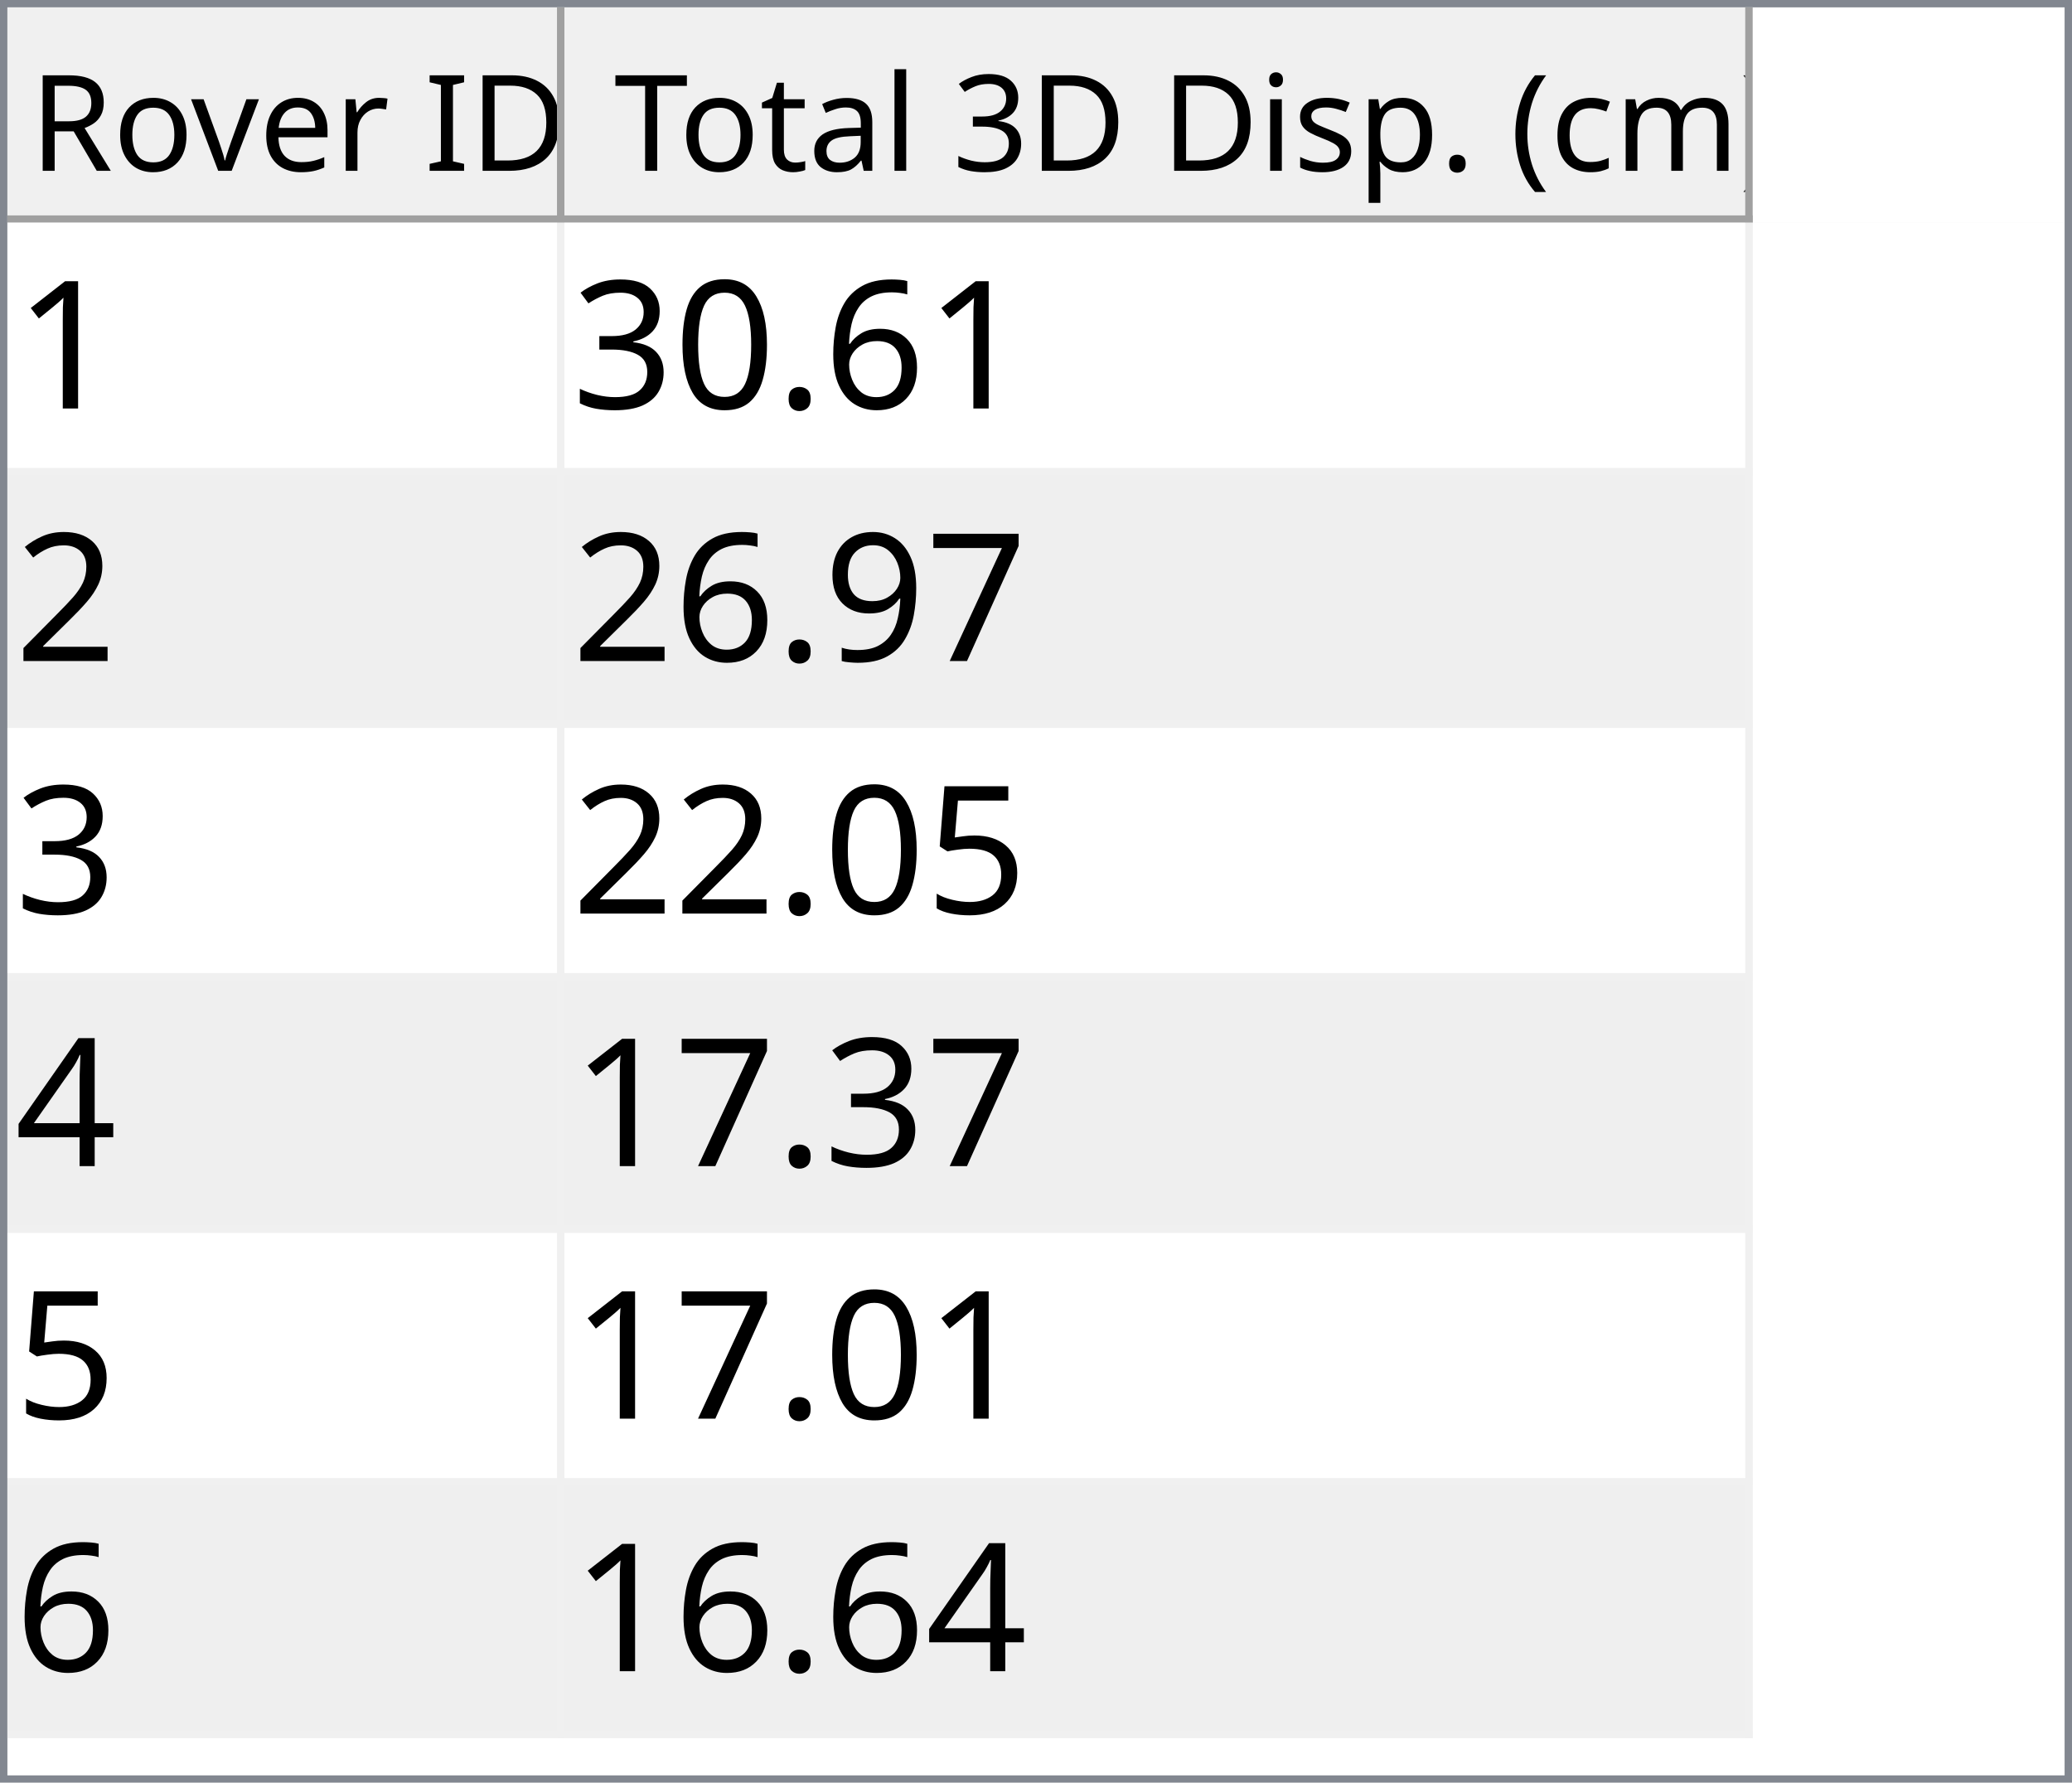
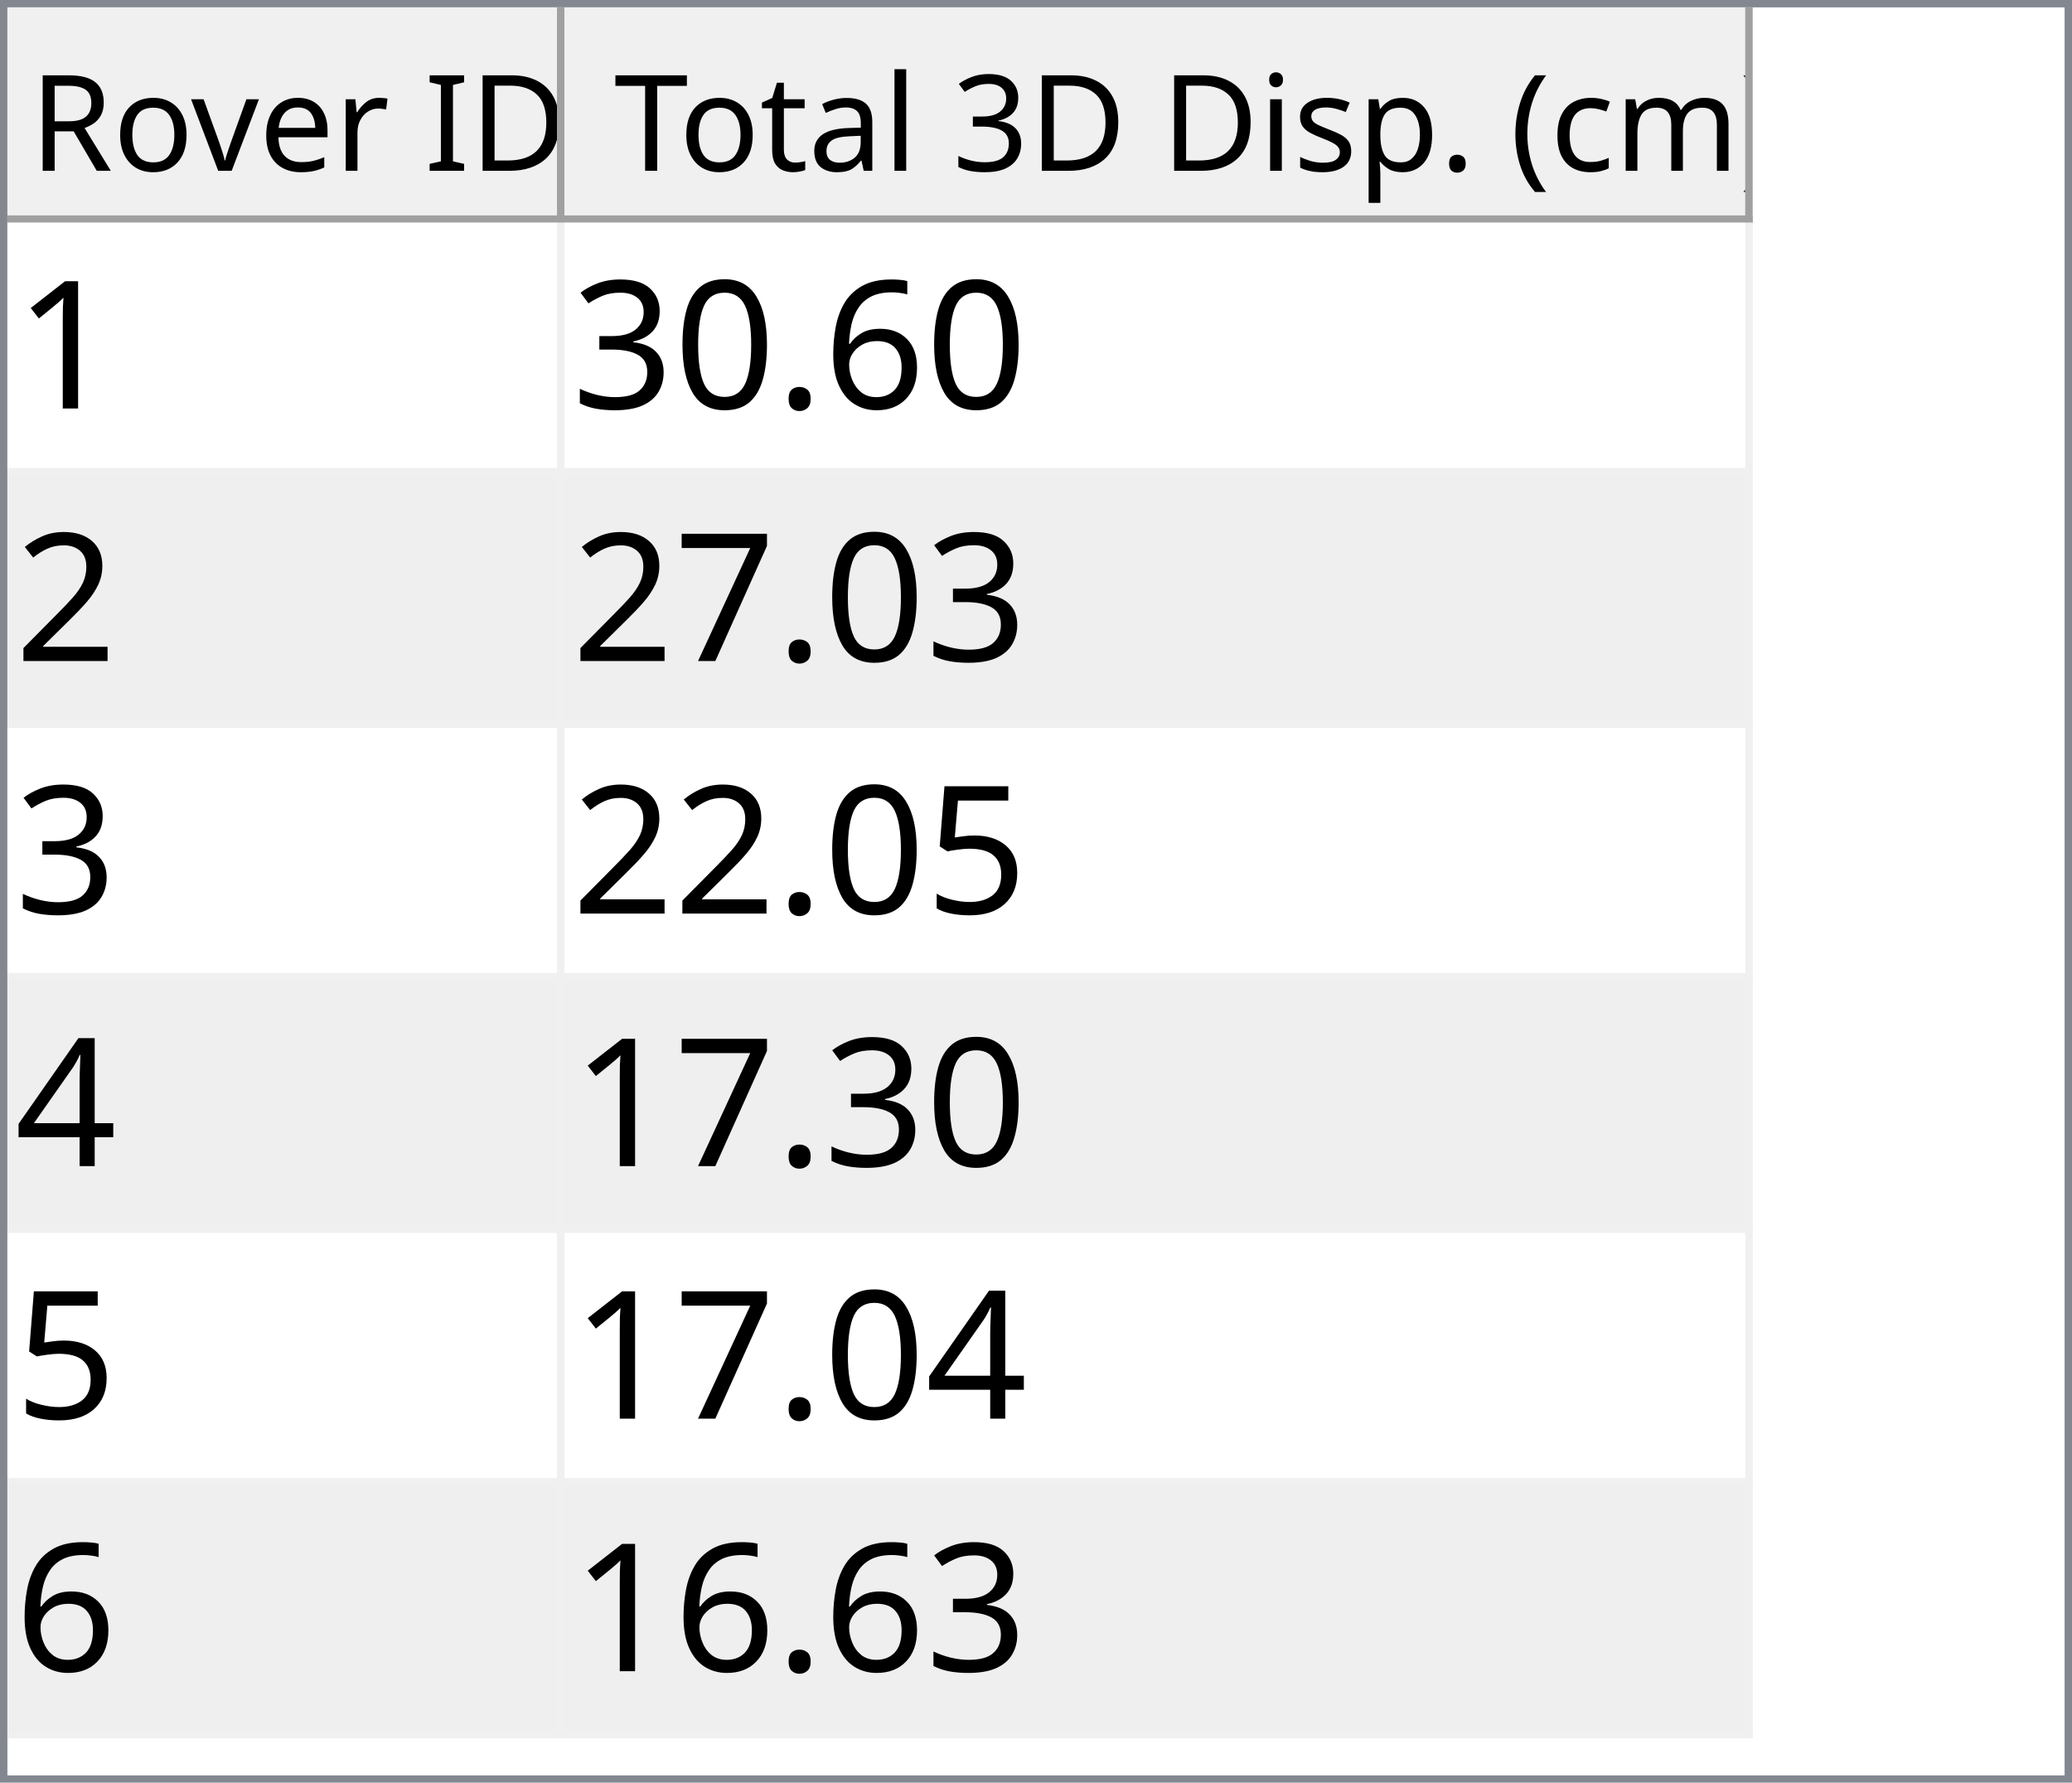
<svg xmlns="http://www.w3.org/2000/svg" style="fill-opacity:1; color-rendering:auto; color-interpolation:auto; text-rendering:auto; stroke:black; stroke-linecap:square; stroke-miterlimit:10; shape-rendering:auto; stroke-opacity:1; fill:black; stroke-dasharray:none; font-weight:normal; stroke-width:1; font-family:'Dialog'; font-style:normal; stroke-linejoin:miter; font-size:12px; stroke-dashoffset:0; image-rendering:auto;" width="279" height="240">
  <defs id="genericDefs" />
  <g>
    <defs id="defs1">
      <clipPath clipPathUnits="userSpaceOnUse" id="clipPath1">
        <path d="M0 0 L279 0 L279 240 L0 240 L0 0 Z" />
      </clipPath>
      <clipPath clipPathUnits="userSpaceOnUse" id="clipPath2">
        <path d="M0 0 L0 240 L279 240 L279 0 Z" />
      </clipPath>
      <clipPath clipPathUnits="userSpaceOnUse" id="clipPath3">
        <path d="M0 0 L0 29 L277 29 L277 0 Z" />
      </clipPath>
      <clipPath clipPathUnits="userSpaceOnUse" id="clipPath4">
        <path d="M0 0 L0 29 L75 29 L75 0 Z" />
      </clipPath>
      <clipPath clipPathUnits="userSpaceOnUse" id="clipPath5">
        <path d="M1 1 L1 28 L74 28 L74 1 Z" />
      </clipPath>
      <clipPath clipPathUnits="userSpaceOnUse" id="clipPath6">
        <path d="M0 0 L0 27 L73 27 L73 0 Z" />
      </clipPath>
      <clipPath clipPathUnits="userSpaceOnUse" id="clipPath7">
        <path d="M-0.5 -0.5 L-0.5 28.5 L74.5 28.5 L74.5 -0.5 Z" />
      </clipPath>
      <clipPath clipPathUnits="userSpaceOnUse" id="clipPath8">
        <path d="M0 0 L0 29 L160 29 L160 0 Z" />
      </clipPath>
      <clipPath clipPathUnits="userSpaceOnUse" id="clipPath9">
        <path d="M1 1 L1 28 L159 28 L159 1 Z" />
      </clipPath>
      <clipPath clipPathUnits="userSpaceOnUse" id="clipPath10">
        <path d="M0 0 L0 27 L158 27 L158 0 Z" />
      </clipPath>
      <clipPath clipPathUnits="userSpaceOnUse" id="clipPath11">
        <path d="M-0.5 -0.5 L-0.5 28.5 L159.5 28.5 L159.5 -0.5 Z" />
      </clipPath>
      <clipPath clipPathUnits="userSpaceOnUse" id="clipPath12">
        <path d="M0 0 L0 209 L277 209 L277 0 Z" />
      </clipPath>
      <clipPath clipPathUnits="userSpaceOnUse" id="clipPath13">
        <path d="M0 0 L0 204 L235 204 L235 0 Z" />
      </clipPath>
      <clipPath clipPathUnits="userSpaceOnUse" id="clipPath14">
        <path d="M-0.5 -0.5 L-0.5 203.5 L234.5 203.5 L234.5 -0.5 Z" />
      </clipPath>
      <clipPath clipPathUnits="userSpaceOnUse" id="clipPath15">
        <path d="M0 0 L0 33 L74 33 L74 0 Z" />
      </clipPath>
      <clipPath clipPathUnits="userSpaceOnUse" id="clipPath16">
        <path d="M0 0 L0 33 L159 33 L159 0 Z" />
      </clipPath>
      <font horiz-adv-x="64.551" id="font1">
        <font-face ascent="107.91" descent="25.098" units-per-em="100" style="font-style:normal; font-family:Segoe UI; font-weight:normal;" />
        <missing-glyph horiz-adv-x="64.551" d="M8.109 0 L8.109 68.266 L56.453 68.266 L56.453 0 L8.109 0 ZM15.328 7.234 L49.219 7.234 L49.219 61.031 L15.328 61.031 L15.328 7.234 Z" />
        <glyph unicode="D" horiz-adv-x="70.117" d="M9.188 0 L9.188 70.016 L28.516 70.016 Q65.531 70.016 65.531 35.891 Q65.531 19.672 55.25 9.836 Q44.969 0 27.734 0 L9.188 0 ZM17.391 62.594 L17.391 7.422 L27.828 7.422 Q41.609 7.422 49.273 14.797 Q56.938 22.172 56.938 35.688 Q56.938 62.594 28.328 62.594 L17.391 62.594 Z" />
        <glyph unicode="I" horiz-adv-x="26.611" d="M17.391 0 L9.188 0 L9.188 70.016 L17.391 70.016 L17.391 0 Z" />
        <glyph unicode=" " horiz-adv-x="27.393" d="" />
        <glyph unicode="r" horiz-adv-x="34.766" d="M34.188 41.891 Q32.078 43.5 28.125 43.5 Q23 43.5 19.555 38.672 Q16.109 33.844 16.109 25.484 L16.109 0 L8.109 0 L8.109 50 L16.109 50 L16.109 39.703 L16.312 39.703 Q18.016 44.969 21.531 47.922 Q25.047 50.875 29.391 50.875 Q32.516 50.875 34.188 50.203 L34.188 41.891 Z" />
        <glyph unicode="e" horiz-adv-x="52.295" d="M48.297 23 L12.984 23 Q13.188 14.656 17.484 10.109 Q21.781 5.562 29.297 5.562 Q37.75 5.562 44.828 11.141 L44.828 3.609 Q38.234 -1.172 27.391 -1.172 Q16.797 -1.172 10.742 5.641 Q4.688 12.453 4.688 24.812 Q4.688 36.469 11.305 43.82 Q17.922 51.172 27.734 51.172 Q37.547 51.172 42.922 44.828 Q48.297 38.484 48.297 27.203 L48.297 23 ZM40.094 29.781 Q40.047 36.719 36.75 40.578 Q33.453 44.438 27.594 44.438 Q21.922 44.438 17.969 40.383 Q14.016 36.328 13.094 29.781 L40.094 29.781 Z" />
        <glyph unicode="v" horiz-adv-x="47.9" d="M47.406 50 L27.484 0 L19.625 0 L0.688 50 L9.469 50 L22.172 13.672 Q23.578 9.672 23.922 6.688 L24.125 6.688 Q24.609 10.453 25.688 13.484 L38.969 50 L47.406 50 Z" />
        <glyph unicode="o" horiz-adv-x="58.594" d="M29 -1.172 Q17.922 -1.172 11.305 5.836 Q4.688 12.844 4.688 24.422 Q4.688 37.016 11.57 44.094 Q18.453 51.172 30.172 51.172 Q41.359 51.172 47.633 44.289 Q53.906 37.406 53.906 25.203 Q53.906 13.234 47.141 6.031 Q40.375 -1.172 29 -1.172 ZM29.594 44.438 Q21.875 44.438 17.383 39.188 Q12.891 33.938 12.891 24.703 Q12.891 15.828 17.43 10.695 Q21.969 5.562 29.594 5.562 Q37.359 5.562 41.531 10.594 Q45.703 15.625 45.703 24.906 Q45.703 34.281 41.531 39.359 Q37.359 44.438 29.594 44.438 Z" />
        <glyph unicode="R" horiz-adv-x="59.814" d="M59.375 0 L49.609 0 L37.891 19.625 Q36.281 22.359 34.766 24.289 Q33.25 26.219 31.664 27.438 Q30.078 28.656 28.25 29.219 Q26.422 29.781 24.125 29.781 L17.391 29.781 L17.391 0 L9.188 0 L9.188 70.016 L30.078 70.016 Q34.672 70.016 38.555 68.867 Q42.438 67.719 45.289 65.375 Q48.141 63.031 49.758 59.547 Q51.375 56.062 51.375 51.375 Q51.375 47.703 50.273 44.656 Q49.172 41.609 47.148 39.211 Q45.125 36.812 42.266 35.133 Q39.406 33.453 35.844 32.516 L35.844 32.328 Q37.594 31.547 38.891 30.547 Q40.188 29.547 41.359 28.18 Q42.531 26.812 43.68 25.078 Q44.828 23.344 46.234 21.047 L59.375 0 ZM17.391 62.594 L17.391 37.203 L28.516 37.203 Q31.594 37.203 34.203 38.133 Q36.812 39.062 38.719 40.797 Q40.625 42.531 41.703 45.047 Q42.781 47.562 42.781 50.688 Q42.781 56.297 39.141 59.445 Q35.5 62.594 28.609 62.594 L17.391 62.594 Z" />
        <glyph unicode=")" horiz-adv-x="30.176" d="M8.297 -15.922 L1.172 -15.922 Q16.406 2.344 16.406 26.812 Q16.406 51.469 1.078 70.016 L8.297 70.016 Q23.531 52.156 23.531 26.703 Q23.531 1.375 8.297 -15.922 Z" />
        <glyph unicode="m" horiz-adv-x="86.133" d="M79.109 0 L71.094 0 L71.094 28.719 Q71.094 37.016 68.531 40.727 Q65.969 44.438 59.906 44.438 Q54.781 44.438 51.195 39.75 Q47.609 35.062 47.609 28.516 L47.609 0 L39.594 0 L39.594 29.688 Q39.594 44.438 28.219 44.438 Q22.953 44.438 19.531 40.016 Q16.109 35.594 16.109 28.516 L16.109 0 L8.109 0 L8.109 50 L16.109 50 L16.109 42.094 L16.312 42.094 Q21.625 51.172 31.844 51.172 Q36.969 51.172 40.773 48.312 Q44.578 45.453 46 40.828 Q51.562 51.172 62.594 51.172 Q79.109 51.172 79.109 30.812 L79.109 0 Z" />
        <glyph unicode="c" horiz-adv-x="46.191" d="M42.188 2.297 Q36.422 -1.172 28.516 -1.172 Q17.828 -1.172 11.258 5.789 Q4.688 12.75 4.688 23.828 Q4.688 36.188 11.766 43.68 Q18.844 51.172 30.672 51.172 Q37.25 51.172 42.281 48.734 L42.281 40.531 Q36.719 44.438 30.375 44.438 Q22.703 44.438 17.797 38.945 Q12.891 33.453 12.891 24.516 Q12.891 15.719 17.508 10.641 Q22.125 5.562 29.891 5.562 Q36.422 5.562 42.188 9.906 L42.188 2.297 Z" />
        <glyph unicode="(" horiz-adv-x="30.176" d="M29.109 -15.922 L21.969 -15.922 Q6.844 1.375 6.844 26.703 Q6.844 52.156 21.969 70.016 L29.203 70.016 Q13.875 51.469 13.875 26.812 Q13.875 2.344 29.109 -15.922 Z" />
        <glyph unicode="." horiz-adv-x="21.68" d="M10.891 -1.078 Q8.641 -1.078 7.055 0.539 Q5.469 2.156 5.469 4.391 Q5.469 6.641 7.055 8.273 Q8.641 9.906 10.891 9.906 Q13.188 9.906 14.797 8.273 Q16.406 6.641 16.406 4.391 Q16.406 2.156 14.797 0.539 Q13.188 -1.078 10.891 -1.078 Z" />
        <glyph unicode="p" horiz-adv-x="58.789" d="M16.312 7.234 L16.109 7.234 L16.109 -23 L8.109 -23 L8.109 50 L16.109 50 L16.109 41.219 L16.312 41.219 Q22.219 51.172 33.594 51.172 Q43.266 51.172 48.688 44.461 Q54.109 37.75 54.109 26.469 Q54.109 13.922 48 6.375 Q41.891 -1.172 31.297 -1.172 Q21.578 -1.172 16.312 7.234 ZM16.109 27.391 L16.109 20.406 Q16.109 14.203 20.141 9.883 Q24.172 5.562 30.375 5.562 Q37.641 5.562 41.773 11.133 Q45.906 16.703 45.906 26.609 Q45.906 34.969 42.047 39.703 Q38.188 44.438 31.594 44.438 Q24.609 44.438 20.359 39.578 Q16.109 34.719 16.109 27.391 Z" />
        <glyph unicode="s" horiz-adv-x="42.432" d="M5.078 1.812 L5.078 10.406 Q11.625 5.562 19.484 5.562 Q30.031 5.562 30.031 12.594 Q30.031 14.594 29.125 15.992 Q28.219 17.391 26.68 18.461 Q25.141 19.531 23.07 20.383 Q21 21.234 18.609 22.172 Q15.281 23.484 12.766 24.828 Q10.25 26.172 8.57 27.859 Q6.891 29.547 6.031 31.695 Q5.172 33.844 5.172 36.719 Q5.172 40.234 6.789 42.945 Q8.406 45.656 11.086 47.484 Q13.766 49.312 17.211 50.242 Q20.656 51.172 24.312 51.172 Q30.812 51.172 35.938 48.922 L35.938 40.828 Q30.422 44.438 23.25 44.438 Q21 44.438 19.195 43.922 Q17.391 43.406 16.094 42.477 Q14.797 41.547 14.086 40.258 Q13.375 38.969 13.375 37.406 Q13.375 35.453 14.086 34.133 Q14.797 32.812 16.164 31.789 Q17.531 30.766 19.484 29.938 Q21.438 29.109 23.922 28.125 Q27.25 26.859 29.883 25.516 Q32.516 24.172 34.375 22.484 Q36.234 20.797 37.234 18.602 Q38.234 16.406 38.234 13.375 Q38.234 9.672 36.602 6.938 Q34.969 4.203 32.234 2.398 Q29.5 0.594 25.93 -0.289 Q22.359 -1.172 18.453 -1.172 Q10.75 -1.172 5.078 1.812 Z" />
        <glyph unicode="i" horiz-adv-x="24.219" d="M12.203 62.703 Q10.062 62.703 8.547 64.164 Q7.031 65.625 7.031 67.875 Q7.031 70.125 8.547 71.609 Q10.062 73.094 12.203 73.094 Q14.406 73.094 15.945 71.609 Q17.484 70.125 17.484 67.875 Q17.484 65.719 15.945 64.211 Q14.406 62.703 12.203 62.703 ZM16.109 0 L8.109 0 L8.109 50 L16.109 50 L16.109 0 Z" />
        <glyph unicode="3" horiz-adv-x="53.906" d="M46.531 19.828 Q46.531 15.094 44.75 11.211 Q42.969 7.328 39.719 4.57 Q36.469 1.812 31.93 0.297 Q27.391 -1.219 21.922 -1.219 Q11.922 -1.219 6 2.594 L6 11.188 Q13.094 5.609 22.219 5.609 Q25.875 5.609 28.828 6.539 Q31.781 7.469 33.906 9.227 Q36.031 10.984 37.18 13.477 Q38.328 15.969 38.328 19.094 Q38.328 32.812 18.797 32.812 L12.984 32.812 L12.984 39.594 L18.5 39.594 Q35.797 39.594 35.797 52.484 Q35.797 64.406 22.609 64.406 Q15.188 64.406 8.688 59.422 L8.688 67.188 Q15.375 71.188 24.609 71.188 Q29 71.188 32.57 69.969 Q36.141 68.75 38.68 66.555 Q41.219 64.359 42.609 61.281 Q44 58.203 44 54.5 Q44 40.672 30.031 36.719 L30.031 36.531 Q33.594 36.141 36.625 34.797 Q39.656 33.453 41.852 31.305 Q44.047 29.156 45.289 26.25 Q46.531 23.344 46.531 19.828 Z" />
        <glyph unicode="l" horiz-adv-x="24.219" d="M16.109 0 L8.109 0 L8.109 74.031 L16.109 74.031 L16.109 0 Z" />
        <glyph unicode="a" horiz-adv-x="50.879" d="M43.891 0 L35.891 0 L35.891 7.812 L35.688 7.812 Q30.469 -1.172 20.312 -1.172 Q12.844 -1.172 8.617 2.781 Q4.391 6.734 4.391 13.281 Q4.391 27.297 20.906 29.594 L35.891 31.688 Q35.891 44.438 25.594 44.438 Q16.547 44.438 9.281 38.281 L9.281 46.484 Q16.656 51.172 26.266 51.172 Q43.891 51.172 43.891 32.516 L43.891 0 ZM35.891 25.297 L23.828 23.641 Q18.266 22.859 15.43 20.875 Q12.594 18.891 12.594 13.875 Q12.594 10.203 15.211 7.883 Q17.828 5.562 22.172 5.562 Q28.125 5.562 32.008 9.742 Q35.891 13.922 35.891 20.312 L35.891 25.297 Z" />
        <glyph unicode="t" horiz-adv-x="33.887" d="M31.297 0.484 Q28.469 -1.078 23.828 -1.078 Q10.688 -1.078 10.688 13.578 L10.688 43.172 L2.094 43.172 L2.094 50 L10.688 50 L10.688 62.203 L18.703 64.797 L18.703 50 L31.297 50 L31.297 43.172 L18.703 43.172 L18.703 14.984 Q18.703 9.969 20.414 7.82 Q22.125 5.672 26.078 5.672 Q29.109 5.672 31.297 7.328 L31.297 0.484 Z" />
        <glyph unicode="T" horiz-adv-x="52.393" d="M50.594 62.594 L30.375 62.594 L30.375 0 L22.172 0 L22.172 62.594 L2 62.594 L2 70.016 L50.594 70.016 L50.594 62.594 Z" />
      </font>
      <font horiz-adv-x="75.0" id="font2">
        <font-face ascent="100.537" descent="21.973" units-per-em="100" style="font-style:normal; font-family:sans-serif; font-weight:normal;" />
        <missing-glyph horiz-adv-x="75.0" d="M12.5 0 L12.5 62.5 L62.5 62.5 L62.5 0 L12.5 0 ZM14.062 1.562 L60.938 1.562 L60.938 60.938 L14.062 60.938 L14.062 1.562 Z" />
        <glyph unicode="1" horiz-adv-x="55.615" d="M37.25 0 L28.469 0 L28.469 56 Q25.297 52.984 20.141 49.953 Q14.984 46.922 10.891 45.406 L10.891 53.906 Q18.266 57.375 23.781 62.305 Q29.297 67.234 31.594 71.875 L37.25 71.875 L37.25 0 Z" />
        <glyph unicode="6" horiz-adv-x="55.615" d="M49.75 54.047 L41.016 53.375 Q39.844 58.547 37.703 60.891 Q34.125 64.656 28.906 64.656 Q24.703 64.656 21.531 62.312 Q17.391 59.281 14.992 53.469 Q12.594 47.656 12.5 36.922 Q15.672 41.75 20.266 44.094 Q24.859 46.438 29.891 46.438 Q38.672 46.438 44.852 39.969 Q51.031 33.5 51.031 23.25 Q51.031 16.5 48.125 10.719 Q45.219 4.938 40.141 1.859 Q35.062 -1.219 28.609 -1.219 Q17.625 -1.219 10.695 6.859 Q3.766 14.938 3.766 33.5 Q3.766 54.25 11.422 63.672 Q18.109 71.875 29.438 71.875 Q37.891 71.875 43.289 67.141 Q48.688 62.406 49.75 54.047 ZM13.875 23.188 Q13.875 18.656 15.797 14.508 Q17.719 10.359 21.188 8.18 Q24.656 6 28.469 6 Q34.031 6 38.039 10.492 Q42.047 14.984 42.047 22.703 Q42.047 30.125 38.086 34.398 Q34.125 38.672 28.125 38.672 Q22.172 38.672 18.023 34.398 Q13.875 30.125 13.875 23.188 Z" />
        <glyph unicode="." horiz-adv-x="27.783" d="M9.078 0 L9.078 10.016 L19.094 10.016 L19.094 0 L9.078 0 Z" />
        <glyph unicode="0" horiz-adv-x="55.615" d="M4.156 35.297 Q4.156 48 6.766 55.742 Q9.375 63.484 14.523 67.68 Q19.672 71.875 27.484 71.875 Q33.25 71.875 37.594 69.555 Q41.938 67.234 44.773 62.867 Q47.609 58.5 49.219 52.227 Q50.828 45.953 50.828 35.297 Q50.828 22.703 48.242 14.969 Q45.656 7.234 40.508 3.008 Q35.359 -1.219 27.484 -1.219 Q17.141 -1.219 11.234 6.203 Q4.156 15.141 4.156 35.297 ZM13.188 35.297 Q13.188 17.672 17.312 11.836 Q21.438 6 27.484 6 Q33.547 6 37.672 11.859 Q41.797 17.719 41.797 35.297 Q41.797 52.984 37.672 58.789 Q33.547 64.594 27.391 64.594 Q21.344 64.594 17.719 59.469 Q13.188 52.938 13.188 35.297 Z" />
        <glyph unicode="3" horiz-adv-x="55.615" d="M4.203 18.891 L12.984 20.062 Q14.5 12.594 18.141 9.297 Q21.781 6 27 6 Q33.203 6 37.477 10.297 Q41.75 14.594 41.75 20.953 Q41.75 27 37.797 30.93 Q33.844 34.859 27.734 34.859 Q25.25 34.859 21.531 33.891 L22.516 41.609 Q23.391 41.5 23.922 41.5 Q29.547 41.5 34.039 44.43 Q38.531 47.359 38.531 53.469 Q38.531 58.297 35.258 61.477 Q31.984 64.656 26.812 64.656 Q21.688 64.656 18.266 61.43 Q14.844 58.203 13.875 51.766 L5.078 53.328 Q6.688 62.156 12.398 67.016 Q18.109 71.875 26.609 71.875 Q32.469 71.875 37.398 69.359 Q42.328 66.844 44.945 62.5 Q47.562 58.156 47.562 53.266 Q47.562 48.641 45.07 44.828 Q42.578 41.016 37.703 38.766 Q44.047 37.312 47.562 32.695 Q51.078 28.078 51.078 21.141 Q51.078 11.766 44.242 5.25 Q37.406 -1.266 26.953 -1.266 Q17.531 -1.266 11.305 4.352 Q5.078 9.969 4.203 18.891 Z" />
        <glyph unicode="2" horiz-adv-x="55.615" d="M50.344 8.453 L50.344 0 L3.031 0 Q2.938 3.172 4.047 6.109 Q5.859 10.938 9.836 15.625 Q13.812 20.312 21.344 26.469 Q33.016 36.031 37.117 41.625 Q41.219 47.219 41.219 52.203 Q41.219 57.422 37.477 61.008 Q33.734 64.594 27.734 64.594 Q21.391 64.594 17.578 60.789 Q13.766 56.984 13.719 50.25 L4.688 51.172 Q5.609 61.281 11.664 66.578 Q17.719 71.875 27.938 71.875 Q38.234 71.875 44.242 66.164 Q50.25 60.453 50.25 52 Q50.25 47.703 48.492 43.555 Q46.734 39.406 42.656 34.812 Q38.578 30.219 29.109 22.219 Q21.188 15.578 18.945 13.211 Q16.703 10.844 15.234 8.453 L50.344 8.453 Z" />
        <glyph unicode="7" horiz-adv-x="55.615" d="M4.734 62.203 L4.734 70.656 L51.078 70.656 L51.078 63.812 Q44.234 56.547 37.523 44.484 Q30.812 32.422 27.156 19.672 Q24.516 10.688 23.781 0 L14.75 0 Q14.891 8.453 18.062 20.414 Q21.234 32.375 27.172 43.484 Q33.109 54.594 39.797 62.203 L4.734 62.203 Z" />
-         <glyph unicode="9" horiz-adv-x="55.615" d="M5.469 16.547 L13.922 17.328 Q14.984 11.375 18.016 8.688 Q21.047 6 25.781 6 Q29.828 6 32.883 7.859 Q35.938 9.719 37.891 12.82 Q39.844 15.922 41.164 21.195 Q42.484 26.469 42.484 31.938 Q42.484 32.516 42.438 33.688 Q39.797 29.5 35.234 26.883 Q30.672 24.266 25.344 24.266 Q16.453 24.266 10.305 30.711 Q4.156 37.156 4.156 47.703 Q4.156 58.594 10.578 65.234 Q17 71.875 26.656 71.875 Q33.641 71.875 39.43 68.117 Q45.219 64.359 48.219 57.398 Q51.219 50.438 51.219 37.25 Q51.219 23.531 48.242 15.406 Q45.266 7.281 39.383 3.031 Q33.5 -1.219 25.594 -1.219 Q17.188 -1.219 11.867 3.445 Q6.547 8.109 5.469 16.547 ZM41.453 48.141 Q41.453 55.719 37.43 60.156 Q33.406 64.594 27.734 64.594 Q21.875 64.594 17.531 59.812 Q13.188 55.031 13.188 47.406 Q13.188 40.578 17.312 36.305 Q21.438 32.031 27.484 32.031 Q33.594 32.031 37.523 36.305 Q41.453 40.578 41.453 48.141 Z" />
        <glyph unicode="5" horiz-adv-x="55.615" d="M4.156 18.75 L13.375 19.531 Q14.406 12.797 18.141 9.398 Q21.875 6 27.156 6 Q33.5 6 37.891 10.789 Q42.281 15.578 42.281 23.484 Q42.281 31 38.062 35.352 Q33.844 39.703 27 39.703 Q22.75 39.703 19.336 37.773 Q15.922 35.844 13.969 32.766 L5.719 33.844 L12.641 70.609 L48.25 70.609 L48.25 62.203 L19.672 62.203 L15.828 42.969 Q22.266 47.469 29.344 47.469 Q38.719 47.469 45.164 40.969 Q51.609 34.469 51.609 24.266 Q51.609 14.547 45.953 7.469 Q39.062 -1.219 27.156 -1.219 Q17.391 -1.219 11.211 4.25 Q5.031 9.719 4.156 18.75 Z" />
        <glyph unicode="4" horiz-adv-x="55.615" d="M32.328 0 L32.328 17.141 L1.266 17.141 L1.266 25.203 L33.938 71.578 L41.109 71.578 L41.109 25.203 L50.781 25.203 L50.781 17.141 L41.109 17.141 L41.109 0 L32.328 0 ZM32.328 25.203 L32.328 57.469 L9.906 25.203 L32.328 25.203 Z" />
      </font>
    </defs>
    <g style="fill:white; stroke:white;">
      <rect x="0" y="0" width="279" style="clip-path:url(#clipPath1); stroke:none;" height="240" />
    </g>
    <g style="fill:white; text-rendering:optimizeSpeed; color-rendering:optimizeSpeed; image-rendering:optimizeSpeed; shape-rendering:crispEdges; stroke:white; color-interpolation:sRGB;">
      <rect x="0" width="279" height="240" y="0" style="stroke:none;" />
      <path style="stroke:none;" d="M0 240 L279 240 L279 0 L0 0 Z" />
    </g>
    <g style="fill:rgb(240,240,240); font-size:18px; font-family:'Segoe UI'; stroke:rgb(240,240,240);">
      <rect x="0" y="0" width="279" style="clip-path:url(#clipPath2); stroke:none;" height="240" />
    </g>
    <g style="fill:rgb(130,135,144); font-size:18px; font-family:'Segoe UI'; stroke:rgb(130,135,144);">
      <path d="M0 0 L279 0 L279 240 L0 240 L0 0 ZM1 1 L278 1 L278 239 L1 239 L1 1 Z" style="fill-rule:evenodd; clip-path:url(#clipPath2); stroke:none;" />
    </g>
    <g style="fill:white; font-size:18px; font-family:'Segoe UI'; stroke:white;" transform="translate(1,1)">
      <rect x="0" y="0" width="277" style="clip-path:url(#clipPath3); stroke:none;" height="29" />
    </g>
    <g style="fill:rgb(240,240,240); font-size:18px; font-family:'Segoe UI'; stroke:rgb(240,240,240);" transform="translate(1,1)">
      <rect x="0" y="0" width="75" style="clip-path:url(#clipPath4); stroke:none;" height="29" />
    </g>
    <g style="font-family:'Segoe UI'; font-size:18px;" transform="translate(2,2)">
      <text x="2" xml:space="preserve" y="21" style="clip-path:url(#clipPath6); stroke:none;">Rover ID</text>
    </g>
    <g transform="translate(1.5,1.5)" style="fill:rgb(160,160,160); font-size:18px; font-family:'Segoe UI'; stroke:rgb(160,160,160); stroke-linejoin:bevel;">
      <line x1="74" x2="74" y1="0" style="fill:none; clip-path:url(#clipPath7);" y2="28" />
    </g>
    <g transform="matrix(1,0,0,1,1,1) translate(0.5,0.5)" style="fill:rgb(160,160,160); font-size:18px; font-family:'Segoe UI'; stroke:rgb(160,160,160); stroke-linejoin:bevel;">
      <line x1="0" x2="74" y1="28" style="fill:none; clip-path:url(#clipPath7);" y2="28" />
    </g>
    <g style="fill:rgb(240,240,240); font-size:18px; font-family:'Segoe UI'; stroke:rgb(240,240,240);" transform="translate(76,1)">
      <rect x="0" y="0" width="160" style="clip-path:url(#clipPath8); stroke:none;" height="29" />
    </g>
    <g style="font-family:'Segoe UI'; font-size:18px;" transform="translate(77,2)">
      <text x="1" xml:space="preserve" y="21" style="clip-path:url(#clipPath10); stroke:none;"> Total 3D Disp. (cm)</text>
    </g>
    <g transform="translate(76.5,1.5)" style="fill:rgb(160,160,160); font-size:18px; font-family:'Segoe UI'; stroke:rgb(160,160,160); stroke-linejoin:bevel;">
      <line x1="159" x2="159" y1="0" style="fill:none; clip-path:url(#clipPath11);" y2="28" />
    </g>
    <g transform="matrix(1,0,0,1,76,1) translate(0.5,0.5)" style="fill:rgb(160,160,160); font-size:18px; font-family:'Segoe UI'; stroke:rgb(160,160,160); stroke-linejoin:bevel;">
      <line x1="0" x2="159" y1="28" style="fill:none; clip-path:url(#clipPath11);" y2="28" />
    </g>
    <g style="fill:white; font-size:18px; font-family:'Segoe UI'; stroke:white;" transform="translate(1,30)">
      <rect x="0" y="0" width="277" style="clip-path:url(#clipPath12); stroke:none;" height="209" />
    </g>
    <g style="fill:rgb(240,240,240); font-size:24px; font-family:sans-serif; stroke:rgb(240,240,240);" transform="translate(1,30)">
      <rect x="0" y="0" width="235" style="clip-path:url(#clipPath13); stroke:none;" height="204" />
      <line transform="translate(0.5,0.5)" x1="0" x2="234" y1="33" style="clip-path:url(#clipPath14); fill:none; stroke-linejoin:bevel;" y2="33" />
    </g>
    <g transform="matrix(1,0,0,1,1,30) translate(0.5,0.5)" style="fill:rgb(240,240,240); font-size:24px; font-family:sans-serif; stroke:rgb(240,240,240); stroke-linejoin:bevel;">
      <line x1="0" x2="234" y1="67" style="fill:none; clip-path:url(#clipPath14);" y2="67" />
    </g>
    <g transform="matrix(1,0,0,1,1,30) translate(0.5,0.5)" style="fill:rgb(240,240,240); font-size:24px; font-family:sans-serif; stroke:rgb(240,240,240); stroke-linejoin:bevel;">
      <line x1="0" x2="234" y1="101" style="fill:none; clip-path:url(#clipPath14);" y2="101" />
    </g>
    <g transform="matrix(1,0,0,1,1,30) translate(0.5,0.5)" style="fill:rgb(240,240,240); font-size:24px; font-family:sans-serif; stroke:rgb(240,240,240); stroke-linejoin:bevel;">
      <line x1="0" x2="234" y1="135" style="fill:none; clip-path:url(#clipPath14);" y2="135" />
    </g>
    <g transform="matrix(1,0,0,1,1,30) translate(0.5,0.5)" style="fill:rgb(240,240,240); font-size:24px; font-family:sans-serif; stroke:rgb(240,240,240); stroke-linejoin:bevel;">
      <line x1="0" x2="234" y1="169" style="fill:none; clip-path:url(#clipPath14);" y2="169" />
    </g>
    <g transform="matrix(1,0,0,1,1,30) translate(0.5,0.5)" style="fill:rgb(240,240,240); font-size:24px; font-family:sans-serif; stroke:rgb(240,240,240); stroke-linejoin:bevel;">
      <line x1="0" x2="234" y1="203" style="fill:none; clip-path:url(#clipPath14);" y2="203" />
    </g>
    <g transform="matrix(1,0,0,1,1,30) translate(0.5,0.5)" style="fill:rgb(240,240,240); font-size:24px; font-family:sans-serif; stroke:rgb(240,240,240); stroke-linejoin:bevel;">
      <line x1="74" x2="74" y1="0" style="fill:none; clip-path:url(#clipPath14);" y2="203" />
    </g>
    <g transform="matrix(1,0,0,1,1,30) translate(0.5,0.5)" style="fill:rgb(240,240,240); font-size:24px; font-family:sans-serif; stroke:rgb(240,240,240); stroke-linejoin:bevel;">
      <line x1="234" x2="234" y1="0" style="fill:none; clip-path:url(#clipPath14);" y2="203" />
    </g>
    <g style="fill:white; font-size:24px; font-family:sans-serif; stroke:white;" transform="matrix(1,0,0,1,1,30)">
      <rect x="0" y="0" width="74" style="clip-path:url(#clipPath15); stroke:none;" height="33" />
      <text x="1" y="25" style="fill:black; clip-path:url(#clipPath15); stroke:none;" xml:space="preserve">1</text>
    </g>
    <g style="fill:white; font-size:24px; font-family:sans-serif; stroke:white;" transform="matrix(1,0,0,1,1,30) translate(75,0)">
      <rect x="0" y="0" width="159" style="clip-path:url(#clipPath16); stroke:none;" height="33" />
-       <text x="1" y="25" style="fill:black; clip-path:url(#clipPath16); stroke:none;" xml:space="preserve">30.61</text>
+       <text x="1" y="25" style="fill:black; clip-path:url(#clipPath16); stroke:none;" xml:space="preserve">30.60</text>
    </g>
    <g style="fill:rgb(239,239,239); font-size:24px; font-family:sans-serif; stroke:rgb(239,239,239);" transform="matrix(1,0,0,1,1,30) translate(0,34)">
      <rect x="0" y="0" width="74" style="clip-path:url(#clipPath15); stroke:none;" height="33" />
      <text x="1" y="25" style="fill:black; clip-path:url(#clipPath15); stroke:none;" xml:space="preserve">2</text>
    </g>
    <g style="fill:rgb(239,239,239); font-size:24px; font-family:sans-serif; stroke:rgb(239,239,239);" transform="matrix(1,0,0,1,1,30) translate(75,34)">
      <rect x="0" y="0" width="159" style="clip-path:url(#clipPath16); stroke:none;" height="33" />
-       <text x="1" y="25" style="fill:black; clip-path:url(#clipPath16); stroke:none;" xml:space="preserve">26.97</text>
+       <text x="1" y="25" style="fill:black; clip-path:url(#clipPath16); stroke:none;" xml:space="preserve">27.03</text>
    </g>
    <g style="fill:white; font-size:24px; font-family:sans-serif; stroke:white;" transform="matrix(1,0,0,1,1,30) translate(0,68)">
      <rect x="0" y="0" width="74" style="clip-path:url(#clipPath15); stroke:none;" height="33" />
      <text x="1" y="25" style="fill:black; clip-path:url(#clipPath15); stroke:none;" xml:space="preserve">3</text>
    </g>
    <g style="fill:white; font-size:24px; font-family:sans-serif; stroke:white;" transform="matrix(1,0,0,1,1,30) translate(75,68)">
      <rect x="0" y="0" width="159" style="clip-path:url(#clipPath16); stroke:none;" height="33" />
      <text x="1" y="25" style="fill:black; clip-path:url(#clipPath16); stroke:none;" xml:space="preserve">22.05</text>
    </g>
    <g style="fill:rgb(239,239,239); font-size:24px; font-family:sans-serif; stroke:rgb(239,239,239);" transform="matrix(1,0,0,1,1,30) translate(0,102)">
      <rect x="0" y="0" width="74" style="clip-path:url(#clipPath15); stroke:none;" height="33" />
      <text x="1" y="25" style="fill:black; clip-path:url(#clipPath15); stroke:none;" xml:space="preserve">4</text>
    </g>
    <g style="fill:rgb(239,239,239); font-size:24px; font-family:sans-serif; stroke:rgb(239,239,239);" transform="matrix(1,0,0,1,1,30) translate(75,102)">
      <rect x="0" y="0" width="159" style="clip-path:url(#clipPath16); stroke:none;" height="33" />
-       <text x="1" y="25" style="fill:black; clip-path:url(#clipPath16); stroke:none;" xml:space="preserve">17.37</text>
+       <text x="1" y="25" style="fill:black; clip-path:url(#clipPath16); stroke:none;" xml:space="preserve">17.30</text>
    </g>
    <g style="fill:white; font-size:24px; font-family:sans-serif; stroke:white;" transform="matrix(1,0,0,1,1,30) translate(0,136)">
      <rect x="0" y="0" width="74" style="clip-path:url(#clipPath15); stroke:none;" height="33" />
      <text x="1" y="25" style="fill:black; clip-path:url(#clipPath15); stroke:none;" xml:space="preserve">5</text>
    </g>
    <g style="fill:white; font-size:24px; font-family:sans-serif; stroke:white;" transform="matrix(1,0,0,1,1,30) translate(75,136)">
      <rect x="0" y="0" width="159" style="clip-path:url(#clipPath16); stroke:none;" height="33" />
-       <text x="1" y="25" style="fill:black; clip-path:url(#clipPath16); stroke:none;" xml:space="preserve">17.01</text>
+       <text x="1" y="25" style="fill:black; clip-path:url(#clipPath16); stroke:none;" xml:space="preserve">17.04</text>
    </g>
    <g style="fill:rgb(239,239,239); font-size:24px; font-family:sans-serif; stroke:rgb(239,239,239);" transform="matrix(1,0,0,1,1,30) translate(0,170)">
      <rect x="0" y="0" width="74" style="clip-path:url(#clipPath15); stroke:none;" height="33" />
      <text x="1" y="25" style="fill:black; clip-path:url(#clipPath15); stroke:none;" xml:space="preserve">6</text>
    </g>
    <g style="fill:rgb(239,239,239); font-size:24px; font-family:sans-serif; stroke:rgb(239,239,239);" transform="matrix(1,0,0,1,1,30) translate(75,170)">
      <rect x="0" y="0" width="159" style="clip-path:url(#clipPath16); stroke:none;" height="33" />
-       <text x="1" y="25" style="fill:black; clip-path:url(#clipPath16); stroke:none;" xml:space="preserve">16.64</text>
+       <text x="1" y="25" style="fill:black; clip-path:url(#clipPath16); stroke:none;" xml:space="preserve">16.63</text>
    </g>
  </g>
</svg>
